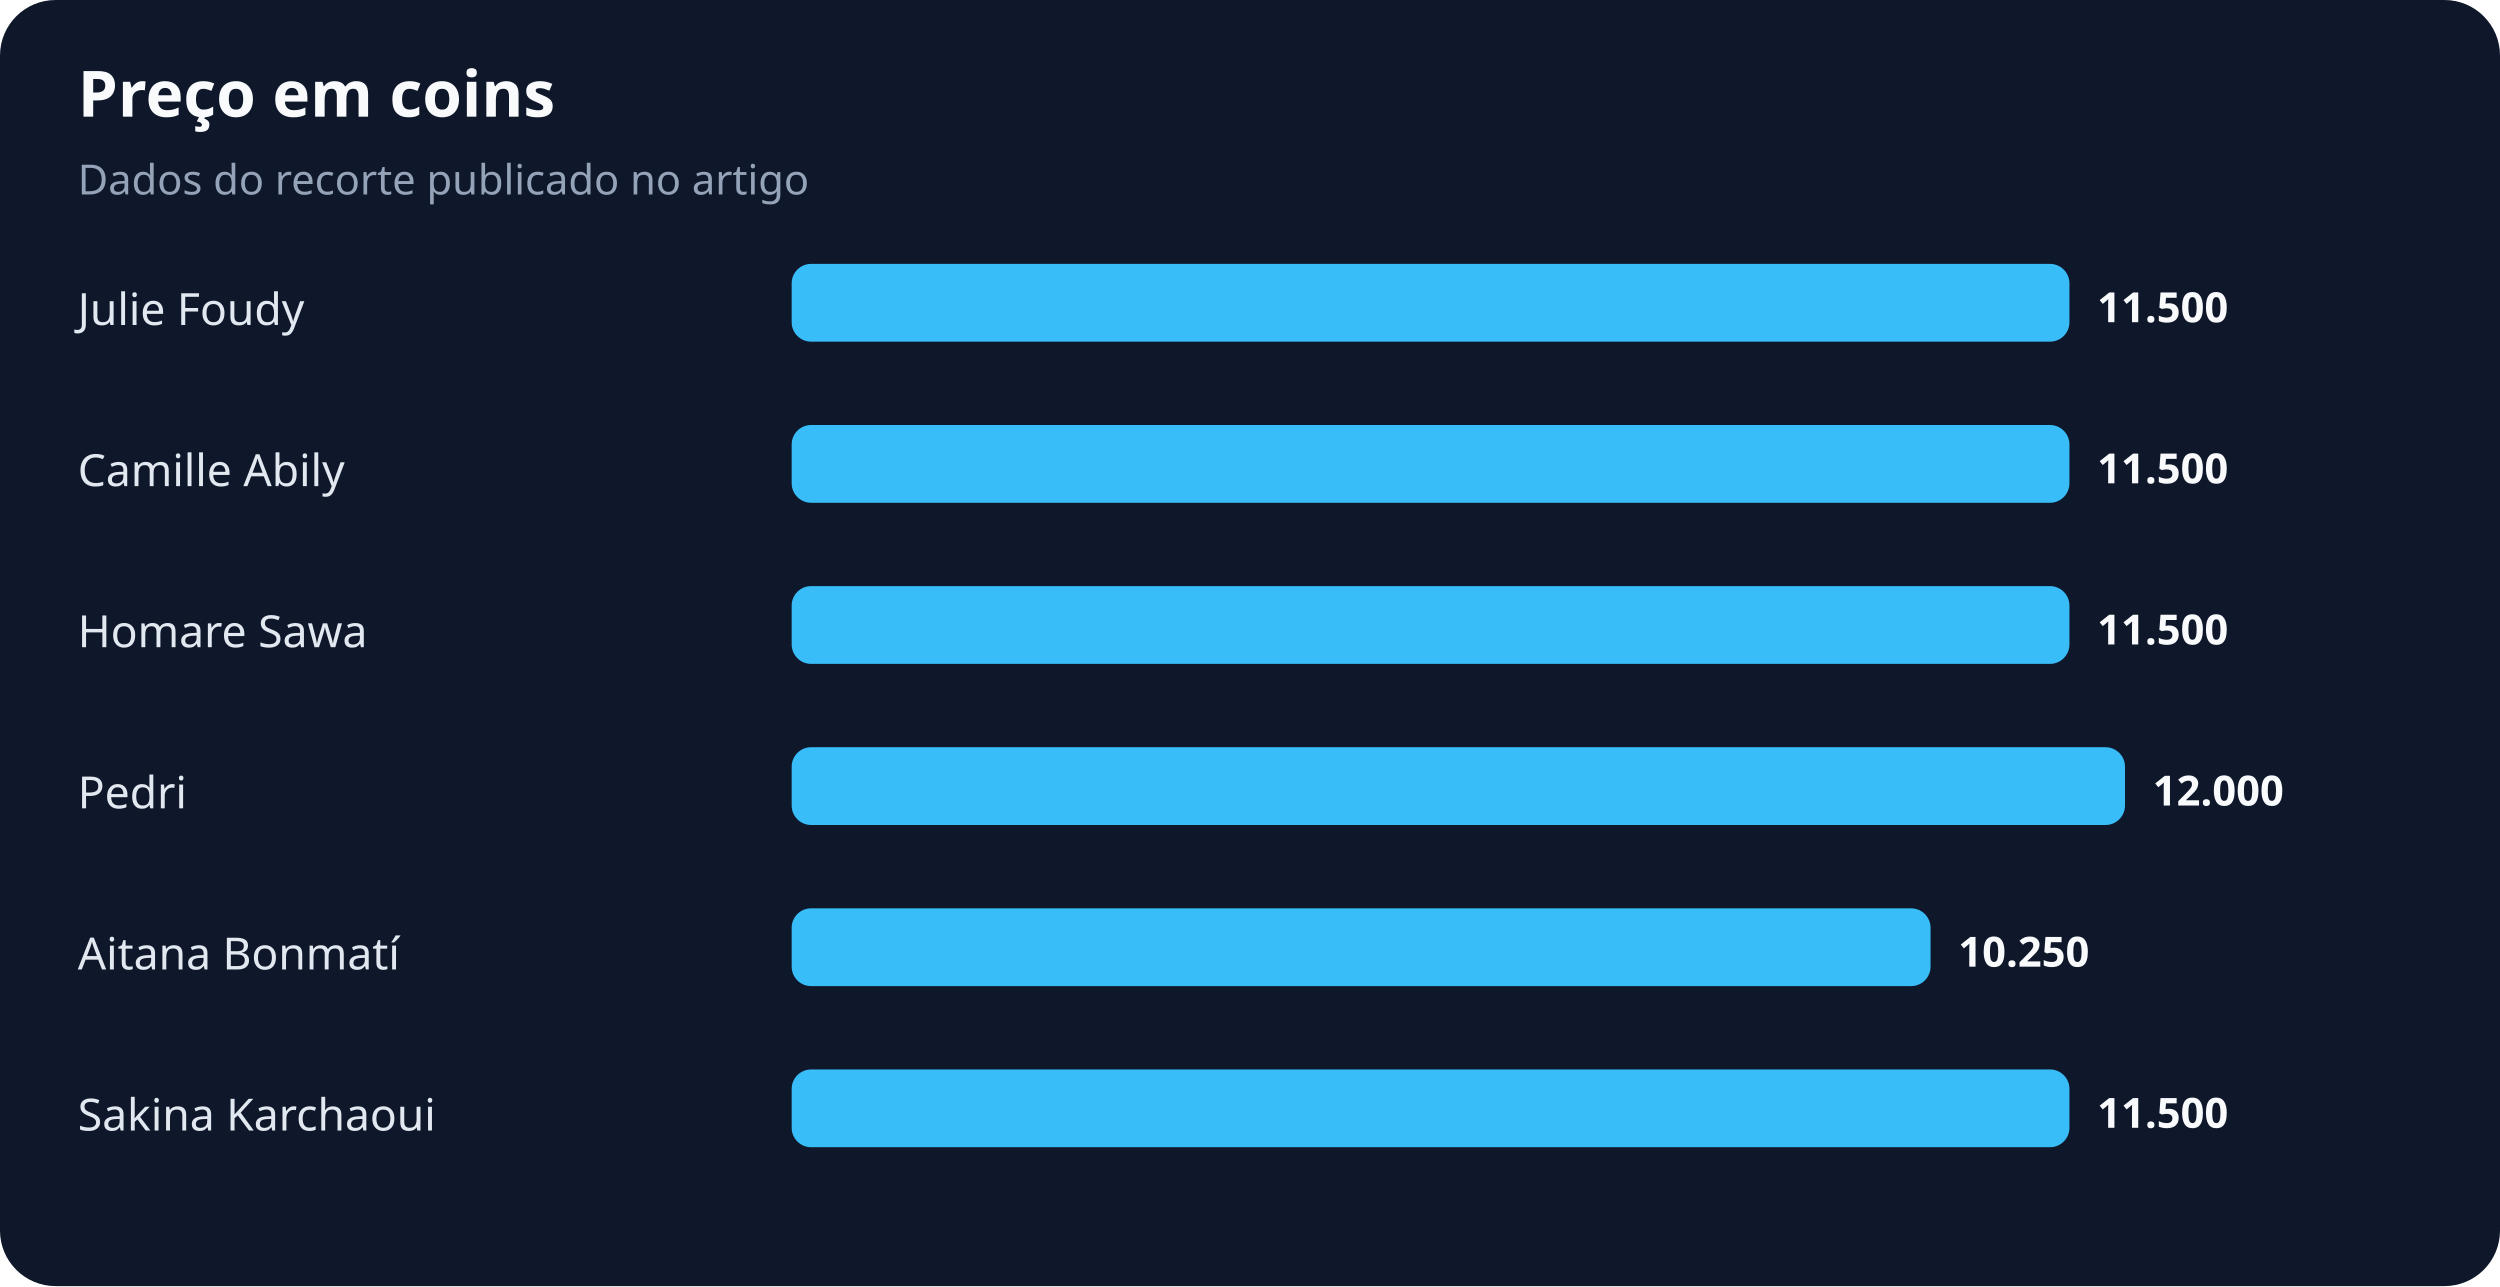
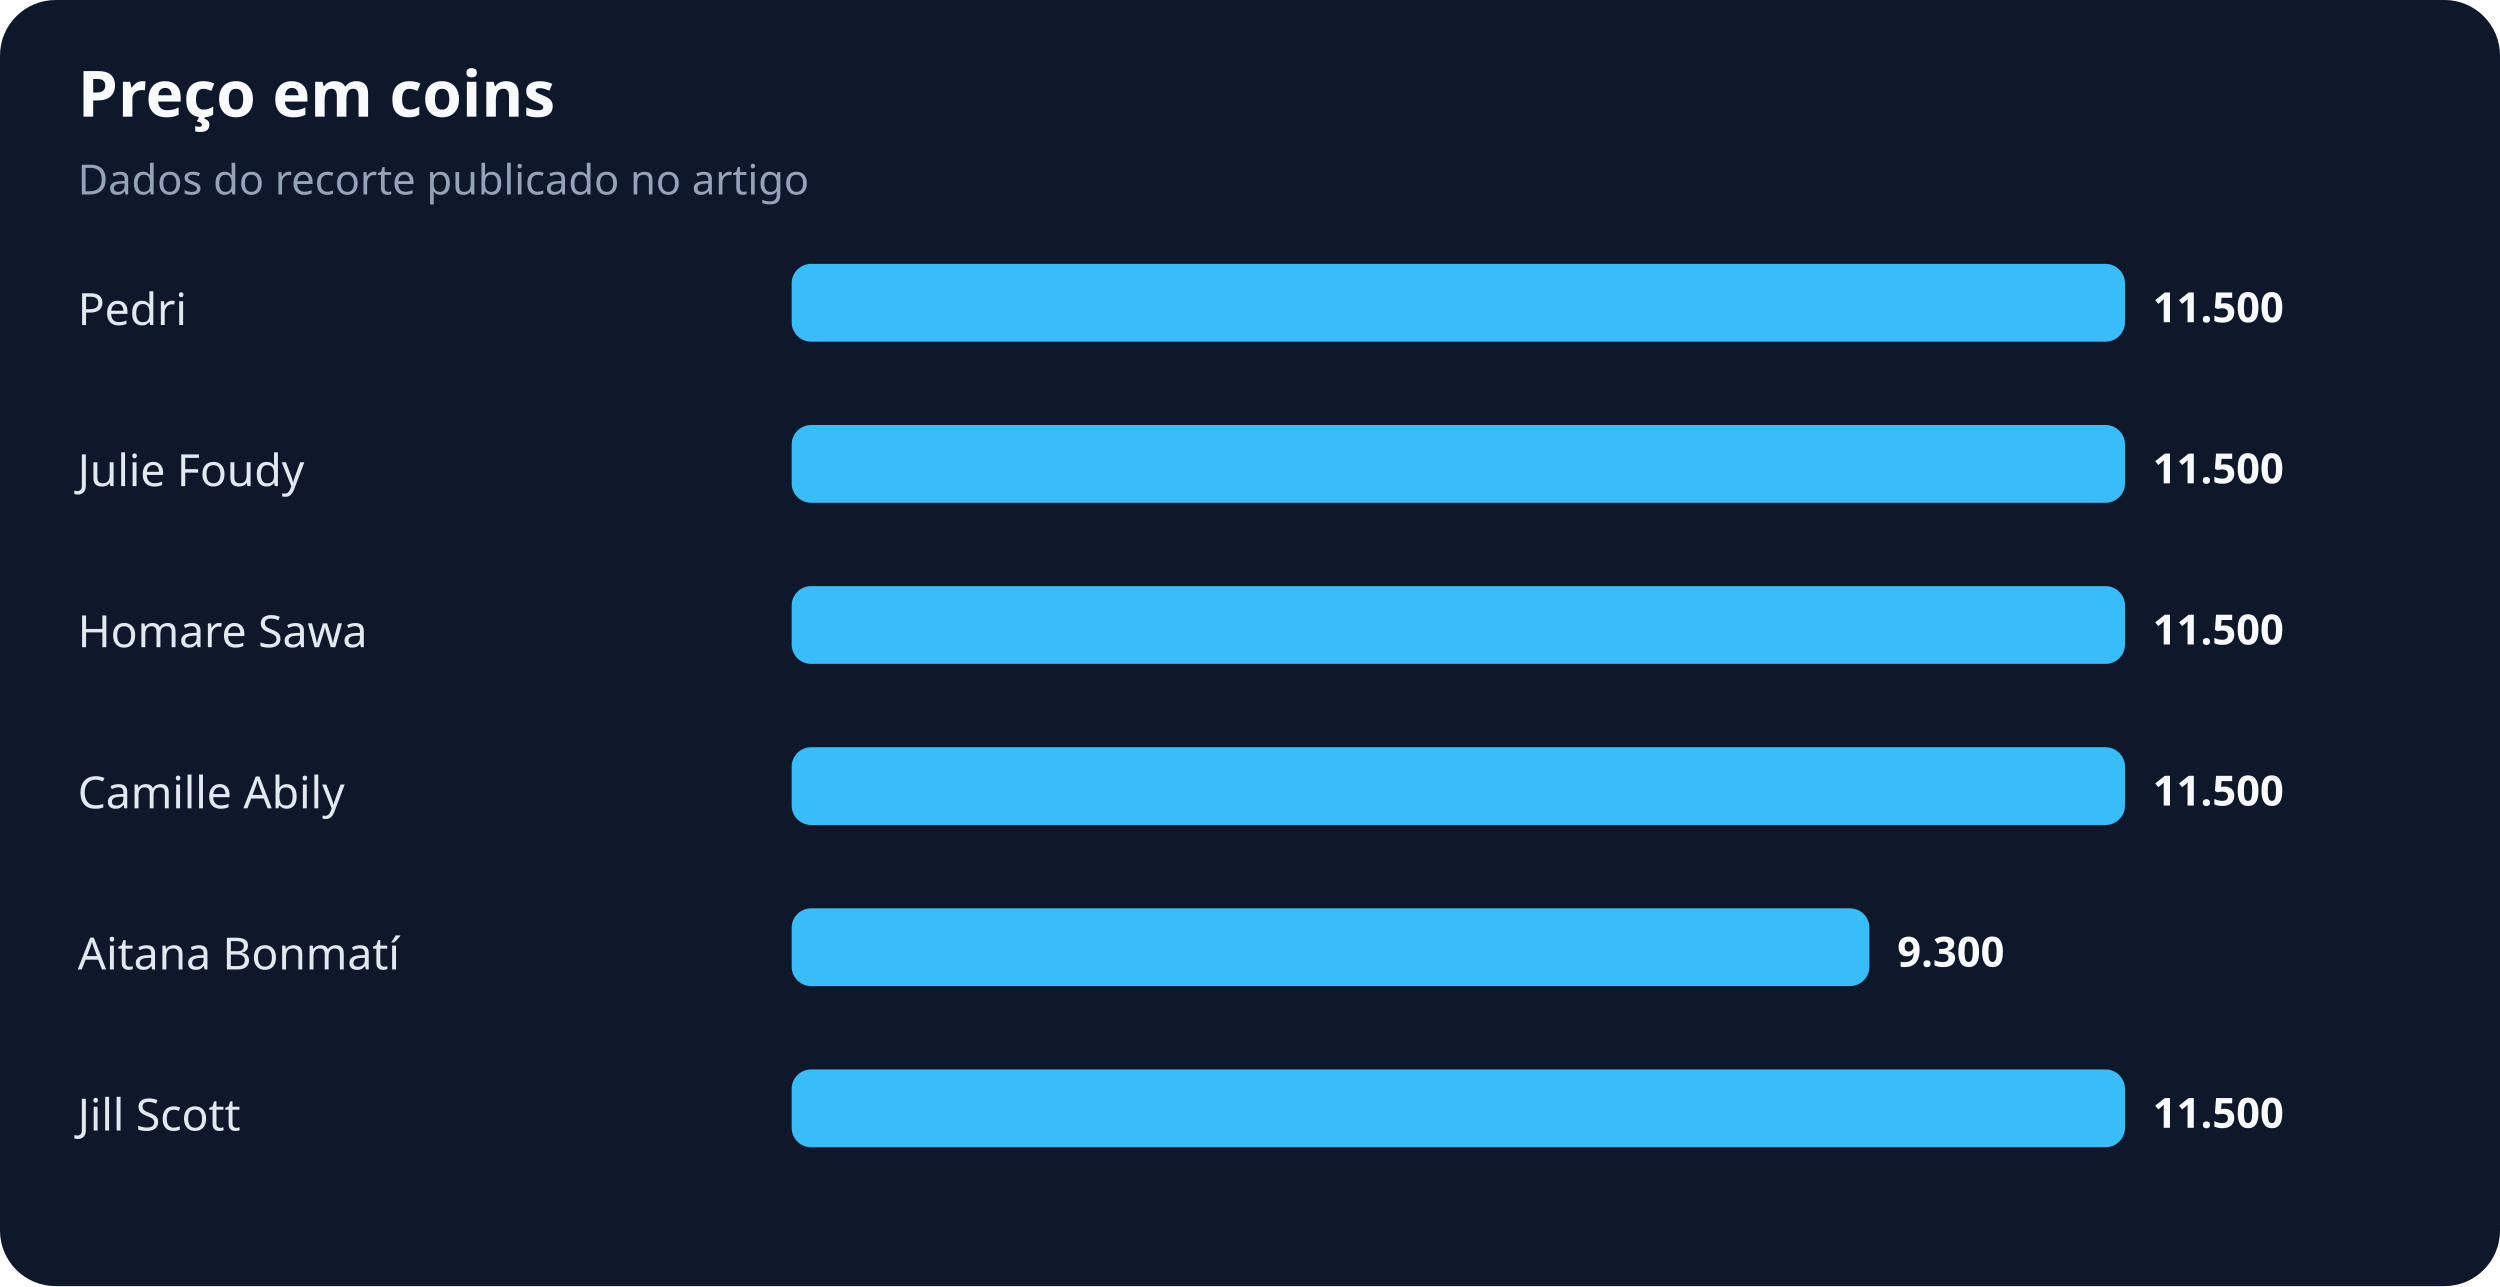
<svg xmlns="http://www.w3.org/2000/svg" width="900" height="463" viewBox="0 0 900 463" role="img" aria-labelledby="title desc">
  <rect width="100%" height="100%" rx="20" fill="#0f172a" />
  <text x="28" y="42" fill="#f8fafc" font-family="system-ui,sans-serif" font-size="23" font-weight="700">Preço em coins</text>
  <text x="28" y="70" fill="#94a3b8" font-family="system-ui,sans-serif" font-size="15">Dados do recorte publicado no artigo</text>
-   <text x="28" y="117" fill="#e2e8f0" font-family="system-ui,sans-serif" font-size="16">Julie Foudy</text>
-   <rect x="285" y="95" width="460" height="28" rx="7" fill="#38bdf8" />
-   <text x="755" y="116" fill="#f8fafc" font-family="system-ui,sans-serif" font-size="15" font-weight="700">11.500</text>
-   <text x="28" y="175" fill="#e2e8f0" font-family="system-ui,sans-serif" font-size="16">Camille Abily</text>
-   <rect x="285" y="153" width="460" height="28" rx="7" fill="#38bdf8" />
-   <text x="755" y="174" fill="#f8fafc" font-family="system-ui,sans-serif" font-size="15" font-weight="700">11.500</text>
+   <text x="28" y="117" fill="#e2e8f0" font-family="system-ui,sans-serif" font-size="16">Pedri</text>
+   <rect x="285" y="95" width="480" height="28" rx="7" fill="#38bdf8" />
+   <text x="775" y="116" fill="#f8fafc" font-family="system-ui,sans-serif" font-size="15" font-weight="700">11.500</text>
+   <text x="28" y="175" fill="#e2e8f0" font-family="system-ui,sans-serif" font-size="16">Julie Foudy</text>
+   <rect x="285" y="153" width="480" height="28" rx="7" fill="#38bdf8" />
+   <text x="775" y="174" fill="#f8fafc" font-family="system-ui,sans-serif" font-size="15" font-weight="700">11.500</text>
  <text x="28" y="233" fill="#e2e8f0" font-family="system-ui,sans-serif" font-size="16">Homare Sawa</text>
-   <rect x="285" y="211" width="460" height="28" rx="7" fill="#38bdf8" />
-   <text x="755" y="232" fill="#f8fafc" font-family="system-ui,sans-serif" font-size="15" font-weight="700">11.500</text>
-   <text x="28" y="291" fill="#e2e8f0" font-family="system-ui,sans-serif" font-size="16">Pedri</text>
+   <rect x="285" y="211" width="480" height="28" rx="7" fill="#38bdf8" />
+   <text x="775" y="232" fill="#f8fafc" font-family="system-ui,sans-serif" font-size="15" font-weight="700">11.500</text>
+   <text x="28" y="291" fill="#e2e8f0" font-family="system-ui,sans-serif" font-size="16">Camille Abily</text>
  <rect x="285" y="269" width="480" height="28" rx="7" fill="#38bdf8" />
-   <text x="775" y="290" fill="#f8fafc" font-family="system-ui,sans-serif" font-size="15" font-weight="700">12.000</text>
+   <text x="775" y="290" fill="#f8fafc" font-family="system-ui,sans-serif" font-size="15" font-weight="700">11.500</text>
  <text x="28" y="349" fill="#e2e8f0" font-family="system-ui,sans-serif" font-size="16">Aitana Bonmatí</text>
-   <rect x="285" y="327" width="410" height="28" rx="7" fill="#38bdf8" />
-   <text x="705" y="348" fill="#f8fafc" font-family="system-ui,sans-serif" font-size="15" font-weight="700">10.250</text>
-   <text x="28" y="407" fill="#e2e8f0" font-family="system-ui,sans-serif" font-size="16">Sakina Karchaoui</text>
-   <rect x="285" y="385" width="460" height="28" rx="7" fill="#38bdf8" />
-   <text x="755" y="406" fill="#f8fafc" font-family="system-ui,sans-serif" font-size="15" font-weight="700">11.500</text>
+   <rect x="285" y="327" width="388" height="28" rx="7" fill="#38bdf8" />
+   <text x="683" y="348" fill="#f8fafc" font-family="system-ui,sans-serif" font-size="15" font-weight="700">9.300</text>
+   <text x="28" y="407" fill="#e2e8f0" font-family="system-ui,sans-serif" font-size="16">Jill Scott</text>
+   <rect x="285" y="385" width="480" height="28" rx="7" fill="#38bdf8" />
+   <text x="775" y="406" fill="#f8fafc" font-family="system-ui,sans-serif" font-size="15" font-weight="700">11.500</text>
</svg>
